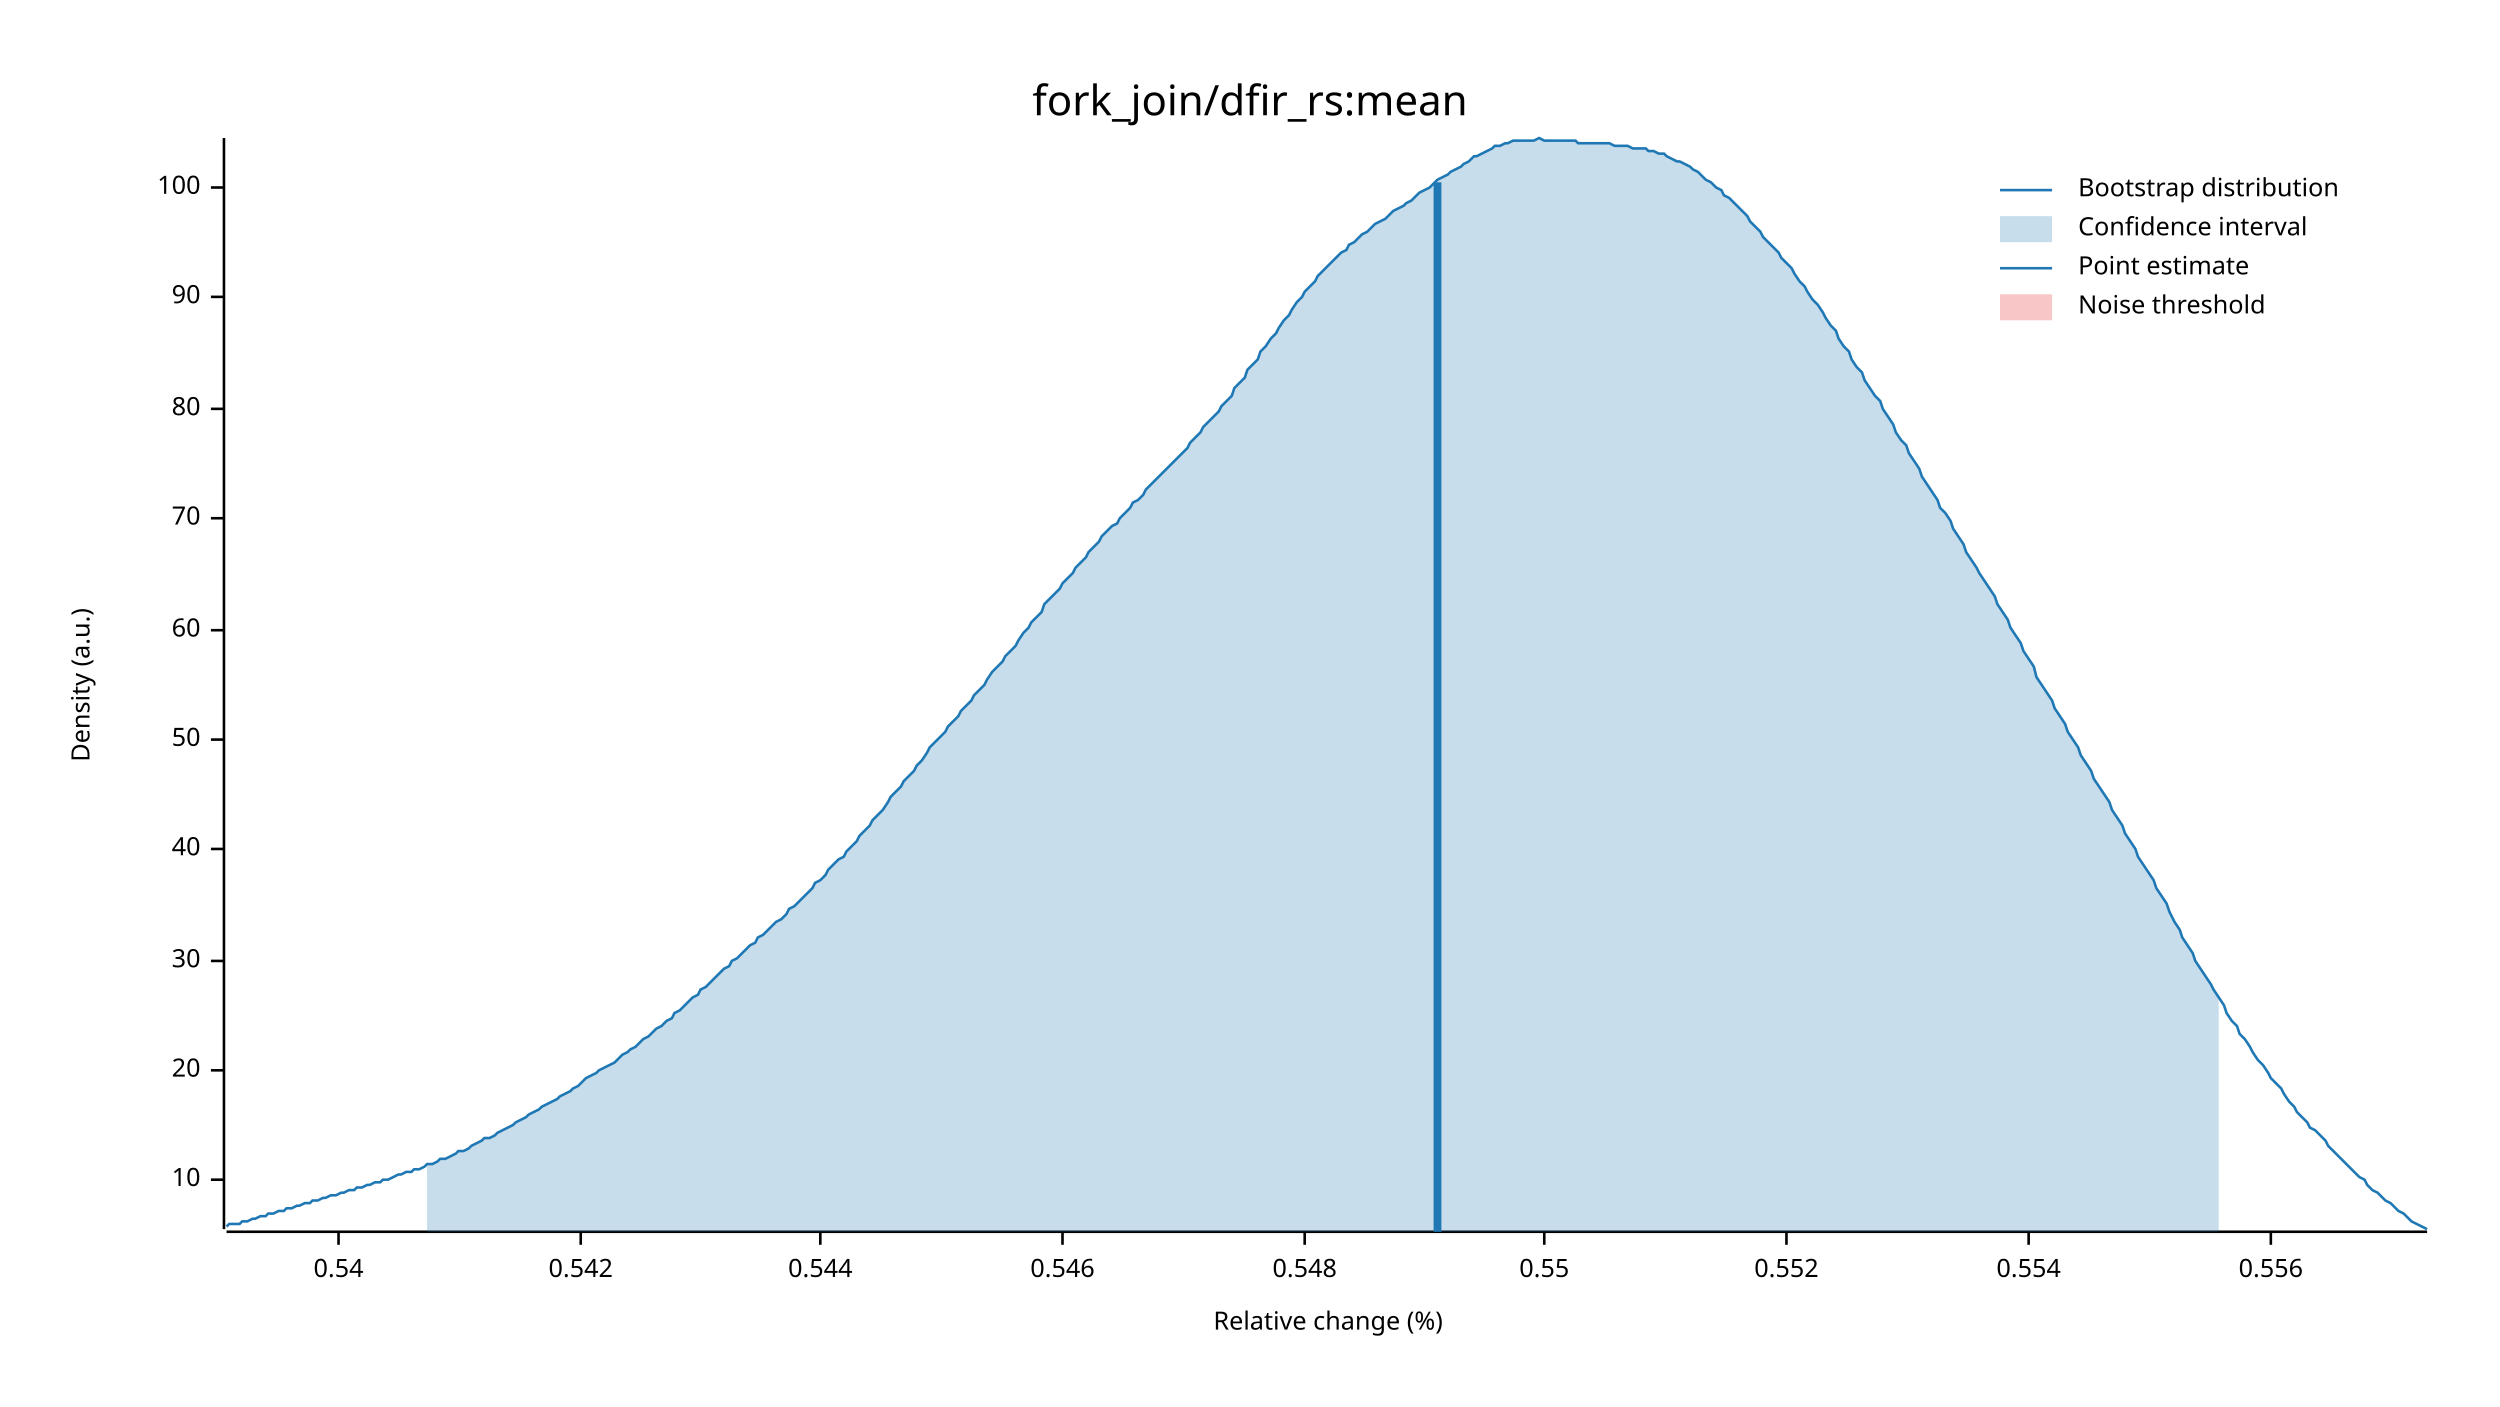
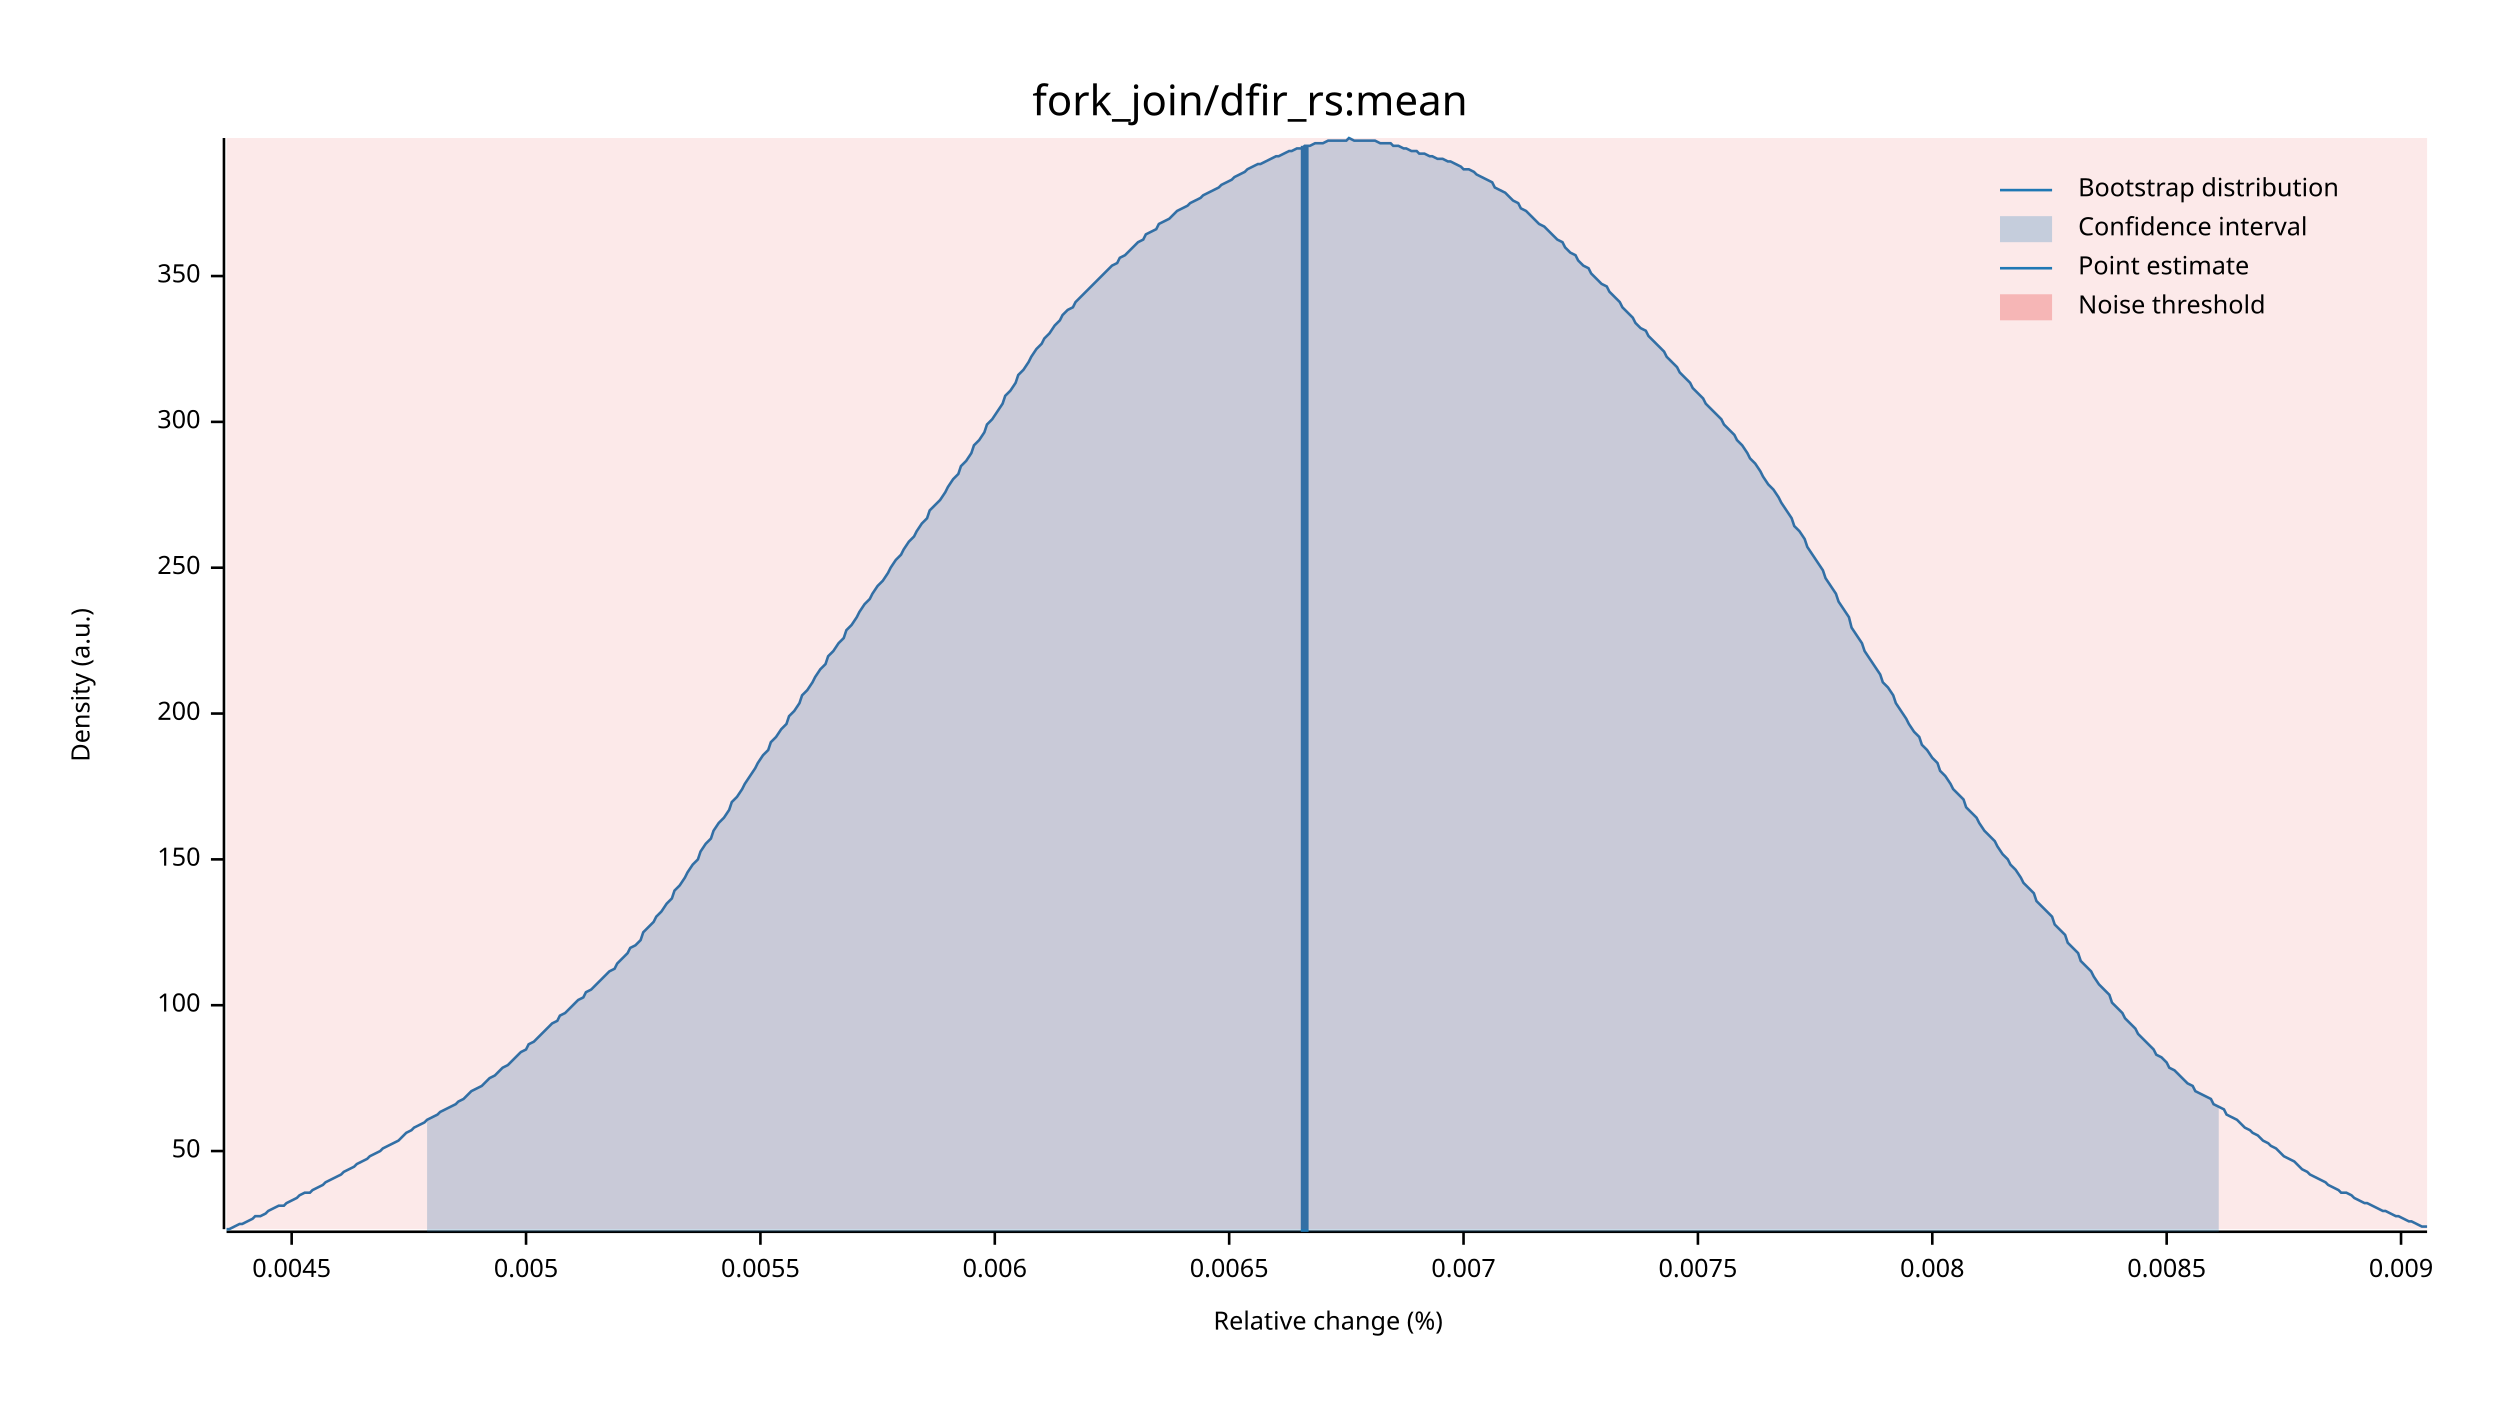
<svg xmlns="http://www.w3.org/2000/svg" width="960" height="540" viewBox="0 0 960 540">
  <text x="480" y="32" dy="0.76em" text-anchor="middle" font-family="sans-serif" font-size="16.129" opacity="1" fill="#000000">
fork_join/dfir_rs:mean
</text>
  <text x="27" y="263" dy="0.76em" text-anchor="middle" font-family="sans-serif" font-size="9.677" opacity="1" fill="#000000" transform="rotate(270, 27, 263)">
Density (a.u.)
</text>
  <text x="510" y="513" dy="-0.5ex" text-anchor="middle" font-family="sans-serif" font-size="9.677" opacity="1" fill="#000000">
Relative change (%)
</text>
  <polyline fill="none" opacity="1" stroke="#000000" stroke-width="1" points="86,53 86,472 " />
-   <text x="77" y="453" dy="0.5ex" text-anchor="end" font-family="sans-serif" font-size="9.677" opacity="1" fill="#000000">
- 10
- </text>
-   <polyline fill="none" opacity="1" stroke="#000000" stroke-width="1" points="81,453 86,453 " />
-   <text x="77" y="411" dy="0.5ex" text-anchor="end" font-family="sans-serif" font-size="9.677" opacity="1" fill="#000000">
- 20
- </text>
-   <polyline fill="none" opacity="1" stroke="#000000" stroke-width="1" points="81,411 86,411 " />
-   <text x="77" y="369" dy="0.5ex" text-anchor="end" font-family="sans-serif" font-size="9.677" opacity="1" fill="#000000">
- 30
- </text>
-   <polyline fill="none" opacity="1" stroke="#000000" stroke-width="1" points="81,369 86,369 " />
-   <text x="77" y="326" dy="0.5ex" text-anchor="end" font-family="sans-serif" font-size="9.677" opacity="1" fill="#000000">
- 40
- </text>
-   <polyline fill="none" opacity="1" stroke="#000000" stroke-width="1" points="81,326 86,326 " />
-   <text x="77" y="284" dy="0.5ex" text-anchor="end" font-family="sans-serif" font-size="9.677" opacity="1" fill="#000000">
+   <text x="77" y="442" dy="0.5ex" text-anchor="end" font-family="sans-serif" font-size="9.677" opacity="1" fill="#000000">
50
</text>
-   <polyline fill="none" opacity="1" stroke="#000000" stroke-width="1" points="81,284 86,284 " />
-   <text x="77" y="242" dy="0.5ex" text-anchor="end" font-family="sans-serif" font-size="9.677" opacity="1" fill="#000000">
- 60
- </text>
-   <polyline fill="none" opacity="1" stroke="#000000" stroke-width="1" points="81,242 86,242 " />
-   <text x="77" y="199" dy="0.5ex" text-anchor="end" font-family="sans-serif" font-size="9.677" opacity="1" fill="#000000">
- 70
- </text>
-   <polyline fill="none" opacity="1" stroke="#000000" stroke-width="1" points="81,199 86,199 " />
-   <text x="77" y="157" dy="0.5ex" text-anchor="end" font-family="sans-serif" font-size="9.677" opacity="1" fill="#000000">
- 80
- </text>
-   <polyline fill="none" opacity="1" stroke="#000000" stroke-width="1" points="81,157 86,157 " />
-   <text x="77" y="114" dy="0.5ex" text-anchor="end" font-family="sans-serif" font-size="9.677" opacity="1" fill="#000000">
- 90
- </text>
-   <polyline fill="none" opacity="1" stroke="#000000" stroke-width="1" points="81,114 86,114 " />
-   <text x="77" y="72" dy="0.5ex" text-anchor="end" font-family="sans-serif" font-size="9.677" opacity="1" fill="#000000">
+   <polyline fill="none" opacity="1" stroke="#000000" stroke-width="1" points="81,442 86,442 " />
+   <text x="77" y="386" dy="0.5ex" text-anchor="end" font-family="sans-serif" font-size="9.677" opacity="1" fill="#000000">
100
</text>
-   <polyline fill="none" opacity="1" stroke="#000000" stroke-width="1" points="81,72 86,72 " />
+   <polyline fill="none" opacity="1" stroke="#000000" stroke-width="1" points="81,386 86,386 " />
+   <text x="77" y="330" dy="0.5ex" text-anchor="end" font-family="sans-serif" font-size="9.677" opacity="1" fill="#000000">
+ 150
+ </text>
+   <polyline fill="none" opacity="1" stroke="#000000" stroke-width="1" points="81,330 86,330 " />
+   <text x="77" y="274" dy="0.5ex" text-anchor="end" font-family="sans-serif" font-size="9.677" opacity="1" fill="#000000">
+ 200
+ </text>
+   <polyline fill="none" opacity="1" stroke="#000000" stroke-width="1" points="81,274 86,274 " />
+   <text x="77" y="218" dy="0.5ex" text-anchor="end" font-family="sans-serif" font-size="9.677" opacity="1" fill="#000000">
+ 250
+ </text>
+   <polyline fill="none" opacity="1" stroke="#000000" stroke-width="1" points="81,218 86,218 " />
+   <text x="77" y="162" dy="0.5ex" text-anchor="end" font-family="sans-serif" font-size="9.677" opacity="1" fill="#000000">
+ 300
+ </text>
+   <polyline fill="none" opacity="1" stroke="#000000" stroke-width="1" points="81,162 86,162 " />
+   <text x="77" y="106" dy="0.5ex" text-anchor="end" font-family="sans-serif" font-size="9.677" opacity="1" fill="#000000">
+ 350
+ </text>
+   <polyline fill="none" opacity="1" stroke="#000000" stroke-width="1" points="81,106 86,106 " />
  <polyline fill="none" opacity="1" stroke="#000000" stroke-width="1" points="87,473 932,473 " />
-   <text x="130" y="483" dy="0.76em" text-anchor="middle" font-family="sans-serif" font-size="9.677" opacity="1" fill="#000000">
- 0.54
+   <text x="112" y="483" dy="0.76em" text-anchor="middle" font-family="sans-serif" font-size="9.677" opacity="1" fill="#000000">
+ 0.0045
</text>
-   <polyline fill="none" opacity="1" stroke="#000000" stroke-width="1" points="130,473 130,478 " />
-   <text x="223" y="483" dy="0.76em" text-anchor="middle" font-family="sans-serif" font-size="9.677" opacity="1" fill="#000000">
- 0.542
+   <polyline fill="none" opacity="1" stroke="#000000" stroke-width="1" points="112,473 112,478 " />
+   <text x="202" y="483" dy="0.76em" text-anchor="middle" font-family="sans-serif" font-size="9.677" opacity="1" fill="#000000">
+ 0.005
</text>
-   <polyline fill="none" opacity="1" stroke="#000000" stroke-width="1" points="223,473 223,478 " />
-   <text x="315" y="483" dy="0.76em" text-anchor="middle" font-family="sans-serif" font-size="9.677" opacity="1" fill="#000000">
- 0.544
+   <polyline fill="none" opacity="1" stroke="#000000" stroke-width="1" points="202,473 202,478 " />
+   <text x="292" y="483" dy="0.76em" text-anchor="middle" font-family="sans-serif" font-size="9.677" opacity="1" fill="#000000">
+ 0.0055
</text>
-   <polyline fill="none" opacity="1" stroke="#000000" stroke-width="1" points="315,473 315,478 " />
-   <text x="408" y="483" dy="0.76em" text-anchor="middle" font-family="sans-serif" font-size="9.677" opacity="1" fill="#000000">
- 0.546
+   <polyline fill="none" opacity="1" stroke="#000000" stroke-width="1" points="292,473 292,478 " />
+   <text x="382" y="483" dy="0.76em" text-anchor="middle" font-family="sans-serif" font-size="9.677" opacity="1" fill="#000000">
+ 0.006
</text>
-   <polyline fill="none" opacity="1" stroke="#000000" stroke-width="1" points="408,473 408,478 " />
-   <text x="501" y="483" dy="0.76em" text-anchor="middle" font-family="sans-serif" font-size="9.677" opacity="1" fill="#000000">
- 0.548
+   <polyline fill="none" opacity="1" stroke="#000000" stroke-width="1" points="382,473 382,478 " />
+   <text x="472" y="483" dy="0.76em" text-anchor="middle" font-family="sans-serif" font-size="9.677" opacity="1" fill="#000000">
+ 0.0065
</text>
-   <polyline fill="none" opacity="1" stroke="#000000" stroke-width="1" points="501,473 501,478 " />
-   <text x="593" y="483" dy="0.76em" text-anchor="middle" font-family="sans-serif" font-size="9.677" opacity="1" fill="#000000">
- 0.55
+   <polyline fill="none" opacity="1" stroke="#000000" stroke-width="1" points="472,473 472,478 " />
+   <text x="562" y="483" dy="0.76em" text-anchor="middle" font-family="sans-serif" font-size="9.677" opacity="1" fill="#000000">
+ 0.007
</text>
-   <polyline fill="none" opacity="1" stroke="#000000" stroke-width="1" points="593,473 593,478 " />
-   <text x="686" y="483" dy="0.76em" text-anchor="middle" font-family="sans-serif" font-size="9.677" opacity="1" fill="#000000">
- 0.552
+   <polyline fill="none" opacity="1" stroke="#000000" stroke-width="1" points="562,473 562,478 " />
+   <text x="652" y="483" dy="0.76em" text-anchor="middle" font-family="sans-serif" font-size="9.677" opacity="1" fill="#000000">
+ 0.0075
</text>
-   <polyline fill="none" opacity="1" stroke="#000000" stroke-width="1" points="686,473 686,478 " />
-   <text x="779" y="483" dy="0.76em" text-anchor="middle" font-family="sans-serif" font-size="9.677" opacity="1" fill="#000000">
- 0.554
+   <polyline fill="none" opacity="1" stroke="#000000" stroke-width="1" points="652,473 652,478 " />
+   <text x="742" y="483" dy="0.76em" text-anchor="middle" font-family="sans-serif" font-size="9.677" opacity="1" fill="#000000">
+ 0.008
</text>
-   <polyline fill="none" opacity="1" stroke="#000000" stroke-width="1" points="779,473 779,478 " />
-   <text x="872" y="483" dy="0.76em" text-anchor="middle" font-family="sans-serif" font-size="9.677" opacity="1" fill="#000000">
- 0.556
+   <polyline fill="none" opacity="1" stroke="#000000" stroke-width="1" points="742,473 742,478 " />
+   <text x="832" y="483" dy="0.76em" text-anchor="middle" font-family="sans-serif" font-size="9.677" opacity="1" fill="#000000">
+ 0.0085
</text>
-   <polyline fill="none" opacity="1" stroke="#000000" stroke-width="1" points="872,473 872,478 " />
-   <polyline fill="none" opacity="1" stroke="#1F78B4" stroke-width="1" points="87,471 88,470 90,470 92,470 93,469 95,469 97,468 98,468 100,467 102,467 103,466 105,466 107,465 109,465 110,464 112,464 114,463 115,463 117,462 119,462 120,461 122,461 124,460 125,460 127,459 129,459 131,458 132,458 134,457 136,457 137,456 139,456 141,455 142,455 144,454 146,454 147,453 149,453 151,452 153,451 154,451 156,450 158,450 159,449 161,449 163,448 164,447 166,447 168,446 169,445 171,445 173,444 175,443 176,442 178,442 180,441 181,440 183,439 185,438 186,437 188,437 190,436 191,435 193,434 195,433 197,432 198,431 200,430 202,429 203,428 205,427 207,426 208,425 210,424 212,423 214,422 215,421 217,420 219,419 220,418 222,417 224,415 225,414 227,413 229,412 230,411 232,410 234,409 236,408 237,407 239,405 241,404 242,403 244,402 246,400 247,399 249,398 251,396 252,395 254,394 256,392 258,391 259,389 261,388 263,386 264,385 266,383 268,382 269,380 271,379 273,377 274,376 276,374 278,372 280,371 281,369 283,368 285,366 286,365 288,363 290,362 291,360 293,359 295,357 296,356 298,354 300,353 302,351 303,349 305,348 307,346 308,345 310,343 312,341 313,339 315,338 317,336 318,334 320,332 322,330 324,329 325,327 327,325 329,323 330,321 332,319 334,317 335,315 337,313 339,311 341,308 342,306 344,304 346,302 347,300 349,298 351,296 352,294 354,292 356,289 357,287 359,285 361,283 363,281 364,279 366,277 368,275 369,273 371,271 373,269 374,267 376,265 378,263 379,261 381,258 383,256 385,254 386,252 388,250 390,248 391,246 393,243 395,241 396,239 398,237 400,235 401,232 403,230 405,228 407,226 408,224 410,222 412,220 413,218 415,216 417,214 418,212 420,210 422,208 423,206 425,204 427,202 429,201 430,199 432,197 434,195 435,193 437,192 439,190 440,188 442,186 444,184 445,183 447,181 449,179 451,177 452,176 454,174 456,172 457,170 459,168 461,166 462,164 464,162 466,160 468,158 469,156 471,154 473,152 474,149 476,147 478,145 479,142 481,140 483,138 484,135 486,133 488,130 490,128 491,126 493,123 495,121 496,119 498,116 500,114 501,112 503,110 505,108 506,106 508,104 510,102 512,100 513,99 515,97 517,96 518,94 520,93 522,91 523,90 525,89 527,87 528,86 530,85 532,84 534,82 535,81 537,80 539,79 540,78 542,77 544,75 545,74 547,73 549,72 550,71 552,69 554,68 556,67 557,66 559,65 561,64 562,63 564,62 566,60 567,60 569,59 571,58 573,57 574,56 576,56 578,55 579,55 581,54 583,54 584,54 586,54 588,54 589,54 591,53 593,54 595,54 596,54 598,54 600,54 601,54 603,54 605,54 606,55 608,55 610,55 611,55 613,55 615,55 617,55 618,55 620,56 622,56 623,56 625,56 627,57 628,57 630,57 632,57 633,58 635,58 637,59 639,59 640,60 642,61 644,62 645,62 647,63 649,64 650,65 652,66 654,68 655,69 657,70 659,72 661,73 662,75 664,76 666,78 667,79 669,81 671,83 672,85 674,87 676,89 677,91 679,93 681,95 683,97 684,99 686,101 688,103 689,105 691,108 693,110 694,112 696,115 698,117 700,120 701,122 703,125 705,127 706,130 708,133 710,135 711,138 713,141 715,143 716,146 718,149 720,152 722,154 723,157 725,160 727,163 728,166 730,169 732,171 733,174 735,177 737,180 738,183 740,186 742,189 744,192 745,195 747,197 749,200 750,203 752,206 754,209 755,212 757,215 759,218 760,220 762,223 764,226 766,229 767,232 769,235 771,238 772,241 774,244 776,247 777,250 779,253 781,256 782,260 784,263 786,266 788,269 789,272 791,275 793,278 794,281 796,284 798,287 799,290 801,293 803,296 804,299 806,302 808,305 810,308 811,311 813,314 815,317 816,320 818,323 820,326 821,329 823,332 825,335 827,338 828,341 830,344 832,347 833,350 835,354 837,357 838,360 840,363 842,366 843,369 845,372 847,375 849,378 850,380 852,383 854,386 855,389 857,392 859,394 860,397 862,399 864,402 865,404 867,407 869,409 871,412 872,414 874,416 876,418 877,420 879,423 881,425 882,427 884,429 886,431 887,433 889,434 891,436 893,438 894,440 896,442 898,444 899,445 901,447 903,449 904,450 906,452 908,453 909,455 911,457 913,458 915,460 916,461 918,462 920,464 921,465 923,466 925,468 926,469 928,470 930,471 932,472 " />
-   <polygon opacity="0.25" fill="#1F78B4" points="164,447 166,447 168,446 169,445 171,445 173,444 175,443 176,442 178,442 180,441 181,440 183,439 185,438 186,437 188,437 190,436 191,435 193,434 195,433 197,432 198,431 200,430 202,429 203,428 205,427 207,426 208,425 210,424 212,423 214,422 215,421 217,420 219,419 220,418 222,417 224,415 225,414 227,413 229,412 230,411 232,410 234,409 236,408 237,407 239,405 241,404 242,403 244,402 246,400 247,399 249,398 251,396 252,395 254,394 256,392 258,391 259,389 261,388 263,386 264,385 266,383 268,382 269,380 271,379 273,377 274,376 276,374 278,372 280,371 281,369 283,368 285,366 286,365 288,363 290,362 291,360 293,359 295,357 296,356 298,354 300,353 302,351 303,349 305,348 307,346 308,345 310,343 312,341 313,339 315,338 317,336 318,334 320,332 322,330 324,329 325,327 327,325 329,323 330,321 332,319 334,317 335,315 337,313 339,311 341,308 342,306 344,304 346,302 347,300 349,298 351,296 352,294 354,292 356,289 357,287 359,285 361,283 363,281 364,279 366,277 368,275 369,273 371,271 373,269 374,267 376,265 378,263 379,261 381,258 383,256 385,254 386,252 388,250 390,248 391,246 393,243 395,241 396,239 398,237 400,235 401,232 403,230 405,228 407,226 408,224 410,222 412,220 413,218 415,216 417,214 418,212 420,210 422,208 423,206 425,204 427,202 429,201 430,199 432,197 434,195 435,193 437,192 439,190 440,188 442,186 444,184 445,183 447,181 449,179 451,177 452,176 454,174 456,172 457,170 459,168 461,166 462,164 464,162 466,160 468,158 469,156 471,154 473,152 474,149 476,147 478,145 479,142 481,140 483,138 484,135 486,133 488,130 490,128 491,126 493,123 495,121 496,119 498,116 500,114 501,112 503,110 505,108 506,106 508,104 510,102 512,100 513,99 515,97 517,96 518,94 520,93 522,91 523,90 525,89 527,87 528,86 530,85 532,84 534,82 535,81 537,80 539,79 540,78 542,77 544,75 545,74 547,73 549,72 550,71 552,69 554,68 556,67 557,66 559,65 561,64 562,63 564,62 566,60 567,60 569,59 571,58 573,57 574,56 576,56 578,55 579,55 581,54 583,54 584,54 586,54 588,54 589,54 591,53 593,54 595,54 596,54 598,54 600,54 601,54 603,54 605,54 606,55 608,55 610,55 611,55 613,55 615,55 617,55 618,55 620,56 622,56 623,56 625,56 627,57 628,57 630,57 632,57 633,58 635,58 637,59 639,59 640,60 642,61 644,62 645,62 647,63 649,64 650,65 652,66 654,68 655,69 657,70 659,72 661,73 662,75 664,76 666,78 667,79 669,81 671,83 672,85 674,87 676,89 677,91 679,93 681,95 683,97 684,99 686,101 688,103 689,105 691,108 693,110 694,112 696,115 698,117 700,120 701,122 703,125 705,127 706,130 708,133 710,135 711,138 713,141 715,143 716,146 718,149 720,152 722,154 723,157 725,160 727,163 728,166 730,169 732,171 733,174 735,177 737,180 738,183 740,186 742,189 744,192 745,195 747,197 749,200 750,203 752,206 754,209 755,212 757,215 759,218 760,220 762,223 764,226 766,229 767,232 769,235 771,238 772,241 774,244 776,247 777,250 779,253 781,256 782,260 784,263 786,266 788,269 789,272 791,275 793,278 794,281 796,284 798,287 799,290 801,293 803,296 804,299 806,302 808,305 810,308 811,311 813,314 815,317 816,320 818,323 820,326 821,329 823,332 825,335 827,338 828,341 830,344 832,347 833,350 835,354 837,357 838,360 840,363 842,366 843,369 845,372 847,375 849,378 850,380 852,383 852,473 164,473 " />
-   <polyline fill="none" opacity="1" stroke="#1F78B4" stroke-width="3" points="552,473 552,70 " />
-   <rect x="509" y="53" width="0" height="419" opacity="0.1" fill="#E31A1C" stroke="none" />
+   <polyline fill="none" opacity="1" stroke="#000000" stroke-width="1" points="832,473 832,478 " />
+   <text x="922" y="483" dy="0.76em" text-anchor="middle" font-family="sans-serif" font-size="9.677" opacity="1" fill="#000000">
+ 0.009
+ </text>
+   <polyline fill="none" opacity="1" stroke="#000000" stroke-width="1" points="922,473 922,478 " />
+   <polyline fill="none" opacity="1" stroke="#1F78B4" stroke-width="1" points="87,472 88,472 90,471 92,470 93,470 95,469 97,468 98,467 100,467 102,466 103,465 105,464 107,463 109,463 110,462 112,461 114,460 115,459 117,458 119,458 120,457 122,456 124,455 125,454 127,453 129,452 131,451 132,450 134,449 136,448 137,447 139,446 141,445 142,444 144,443 146,442 147,441 149,440 151,439 153,438 154,437 156,435 158,434 159,433 161,432 163,431 164,430 166,429 168,428 169,427 171,426 173,425 175,424 176,423 178,422 180,420 181,419 183,418 185,417 186,416 188,414 190,413 191,412 193,410 195,409 197,407 198,406 200,404 202,403 203,401 205,400 207,398 208,397 210,395 212,393 214,392 215,390 217,389 219,387 220,386 222,384 224,383 225,381 227,380 229,378 230,377 232,375 234,373 236,372 237,370 239,368 241,366 242,364 244,363 246,361 247,358 249,356 251,354 252,352 254,350 256,347 258,345 259,342 261,340 263,337 264,335 266,332 268,330 269,327 271,324 273,322 274,319 276,316 278,314 280,311 281,308 283,306 285,303 286,301 288,298 290,295 291,293 293,290 295,288 296,285 298,283 300,280 302,278 303,275 305,273 307,270 308,267 310,265 312,262 313,260 315,257 317,255 318,252 320,250 322,247 324,245 325,242 327,240 329,237 330,235 332,232 334,230 335,228 337,225 339,223 341,220 342,218 344,215 346,213 347,211 349,208 351,206 352,204 354,201 356,199 357,196 359,194 361,192 363,189 364,187 366,184 368,182 369,179 371,177 373,174 374,171 376,169 378,166 379,163 381,161 383,158 385,155 386,152 388,150 390,147 391,144 393,142 395,139 396,137 398,134 400,132 401,130 403,128 405,125 407,123 408,121 410,119 412,118 413,116 415,114 417,112 418,111 420,109 422,107 423,106 425,104 427,102 429,101 430,99 432,98 434,96 435,95 437,93 439,92 440,90 442,89 444,88 445,86 447,85 449,84 451,82 452,81 454,80 456,79 457,78 459,77 461,76 462,75 464,74 466,73 468,72 469,71 471,70 473,69 474,68 476,67 478,66 479,65 481,64 483,63 484,63 486,62 488,61 490,60 491,60 493,59 495,58 496,58 498,57 500,57 501,56 503,56 505,55 506,55 508,55 510,54 512,54 513,54 515,54 517,54 518,53 520,54 522,54 523,54 525,54 527,54 528,54 530,55 532,55 534,55 535,56 537,56 539,57 540,57 542,58 544,58 545,59 547,59 549,60 550,60 552,61 554,61 556,62 557,62 559,63 561,64 562,65 564,65 566,66 567,67 569,68 571,69 573,70 574,72 576,73 578,74 579,75 581,77 583,78 584,80 586,81 588,83 589,84 591,86 593,87 595,89 596,90 598,92 600,93 601,95 603,97 605,98 606,100 608,102 610,103 611,105 613,107 615,109 617,110 618,112 620,114 622,116 623,118 625,120 627,122 628,124 630,126 632,127 633,129 635,131 637,133 639,135 640,137 642,139 644,141 645,143 647,145 649,147 650,149 652,151 654,153 655,155 657,157 659,159 661,161 662,163 664,165 666,167 667,169 669,171 671,174 672,176 674,178 676,181 677,183 679,186 681,188 683,191 684,193 686,196 688,199 689,202 691,204 693,207 694,210 696,213 698,216 700,219 701,222 703,225 705,228 706,231 708,234 710,237 711,241 713,244 715,247 716,250 718,253 720,256 722,259 723,262 725,264 727,267 728,270 730,273 732,276 733,278 735,281 737,283 738,286 740,288 742,291 744,293 745,296 747,298 749,301 750,303 752,305 754,307 755,310 757,312 759,314 760,316 762,319 764,321 766,323 767,325 769,328 771,330 772,332 774,334 776,337 777,339 779,341 781,343 782,346 784,348 786,350 788,352 789,355 791,357 793,359 794,362 796,364 798,366 799,369 801,371 803,373 804,375 806,378 808,380 810,382 811,385 813,387 815,389 816,391 818,393 820,395 821,397 823,399 825,401 827,403 828,405 830,406 832,408 833,410 835,411 837,413 838,414 840,416 842,417 843,419 845,420 847,421 849,422 850,424 852,425 854,426 855,428 857,429 859,430 860,431 862,433 864,434 865,435 867,436 869,438 871,439 872,440 874,441 876,443 877,444 879,445 881,446 882,447 884,449 886,450 887,451 889,452 891,453 893,454 894,455 896,456 898,457 899,458 901,458 903,459 904,460 906,461 908,462 909,462 911,463 913,464 915,465 916,465 918,466 920,467 921,467 923,468 925,469 926,469 928,470 930,471 932,471 " />
+   <polygon opacity="0.25" fill="#1F78B4" points="164,430 166,429 168,428 169,427 171,426 173,425 175,424 176,423 178,422 180,420 181,419 183,418 185,417 186,416 188,414 190,413 191,412 193,410 195,409 197,407 198,406 200,404 202,403 203,401 205,400 207,398 208,397 210,395 212,393 214,392 215,390 217,389 219,387 220,386 222,384 224,383 225,381 227,380 229,378 230,377 232,375 234,373 236,372 237,370 239,368 241,366 242,364 244,363 246,361 247,358 249,356 251,354 252,352 254,350 256,347 258,345 259,342 261,340 263,337 264,335 266,332 268,330 269,327 271,324 273,322 274,319 276,316 278,314 280,311 281,308 283,306 285,303 286,301 288,298 290,295 291,293 293,290 295,288 296,285 298,283 300,280 302,278 303,275 305,273 307,270 308,267 310,265 312,262 313,260 315,257 317,255 318,252 320,250 322,247 324,245 325,242 327,240 329,237 330,235 332,232 334,230 335,228 337,225 339,223 341,220 342,218 344,215 346,213 347,211 349,208 351,206 352,204 354,201 356,199 357,196 359,194 361,192 363,189 364,187 366,184 368,182 369,179 371,177 373,174 374,171 376,169 378,166 379,163 381,161 383,158 385,155 386,152 388,150 390,147 391,144 393,142 395,139 396,137 398,134 400,132 401,130 403,128 405,125 407,123 408,121 410,119 412,118 413,116 415,114 417,112 418,111 420,109 422,107 423,106 425,104 427,102 429,101 430,99 432,98 434,96 435,95 437,93 439,92 440,90 442,89 444,88 445,86 447,85 449,84 451,82 452,81 454,80 456,79 457,78 459,77 461,76 462,75 464,74 466,73 468,72 469,71 471,70 473,69 474,68 476,67 478,66 479,65 481,64 483,63 484,63 486,62 488,61 490,60 491,60 493,59 495,58 496,58 498,57 500,57 501,56 503,56 505,55 506,55 508,55 510,54 512,54 513,54 515,54 517,54 518,53 520,54 522,54 523,54 525,54 527,54 528,54 530,55 532,55 534,55 535,56 537,56 539,57 540,57 542,58 544,58 545,59 547,59 549,60 550,60 552,61 554,61 556,62 557,62 559,63 561,64 562,65 564,65 566,66 567,67 569,68 571,69 573,70 574,72 576,73 578,74 579,75 581,77 583,78 584,80 586,81 588,83 589,84 591,86 593,87 595,89 596,90 598,92 600,93 601,95 603,97 605,98 606,100 608,102 610,103 611,105 613,107 615,109 617,110 618,112 620,114 622,116 623,118 625,120 627,122 628,124 630,126 632,127 633,129 635,131 637,133 639,135 640,137 642,139 644,141 645,143 647,145 649,147 650,149 652,151 654,153 655,155 657,157 659,159 661,161 662,163 664,165 666,167 667,169 669,171 671,174 672,176 674,178 676,181 677,183 679,186 681,188 683,191 684,193 686,196 688,199 689,202 691,204 693,207 694,210 696,213 698,216 700,219 701,222 703,225 705,228 706,231 708,234 710,237 711,241 713,244 715,247 716,250 718,253 720,256 722,259 723,262 725,264 727,267 728,270 730,273 732,276 733,278 735,281 737,283 738,286 740,288 742,291 744,293 745,296 747,298 749,301 750,303 752,305 754,307 755,310 757,312 759,314 760,316 762,319 764,321 766,323 767,325 769,328 771,330 772,332 774,334 776,337 777,339 779,341 781,343 782,346 784,348 786,350 788,352 789,355 791,357 793,359 794,362 796,364 798,366 799,369 801,371 803,373 804,375 806,378 808,380 810,382 811,385 813,387 815,389 816,391 818,393 820,395 821,397 823,399 825,401 827,403 828,405 830,406 832,408 833,410 835,411 837,413 838,414 840,416 842,417 843,419 845,420 847,421 849,422 850,424 852,425 852,473 164,473 " />
+   <polyline fill="none" opacity="1" stroke="#1F78B4" stroke-width="3" points="501,473 501,56 " />
+   <rect x="87" y="53" width="845" height="419" opacity="0.1" fill="#E31A1C" stroke="none" />
  <text x="798" y="68" dy="0.76em" text-anchor="start" font-family="sans-serif" font-size="9.677" opacity="1" fill="#000000">
Bootstrap distribution
</text>
  <text x="798" y="83" dy="0.76em" text-anchor="start" font-family="sans-serif" font-size="9.677" opacity="1" fill="#000000">
Confidence interval
</text>
  <text x="798" y="98" dy="0.76em" text-anchor="start" font-family="sans-serif" font-size="9.677" opacity="1" fill="#000000">
Point estimate
</text>
  <text x="798" y="113" dy="0.76em" text-anchor="start" font-family="sans-serif" font-size="9.677" opacity="1" fill="#000000">
Noise threshold
</text>
  <polyline fill="none" opacity="1" stroke="#1F78B4" stroke-width="1" points="768,73 788,73 " />
  <rect x="768" y="83" width="20" height="10" opacity="0.25" fill="#1F78B4" stroke="none" />
  <polyline fill="none" opacity="1" stroke="#1F78B4" stroke-width="1" points="768,103 788,103 " />
  <rect x="768" y="113" width="20" height="10" opacity="0.25" fill="#E31A1C" stroke="none" />
</svg>
